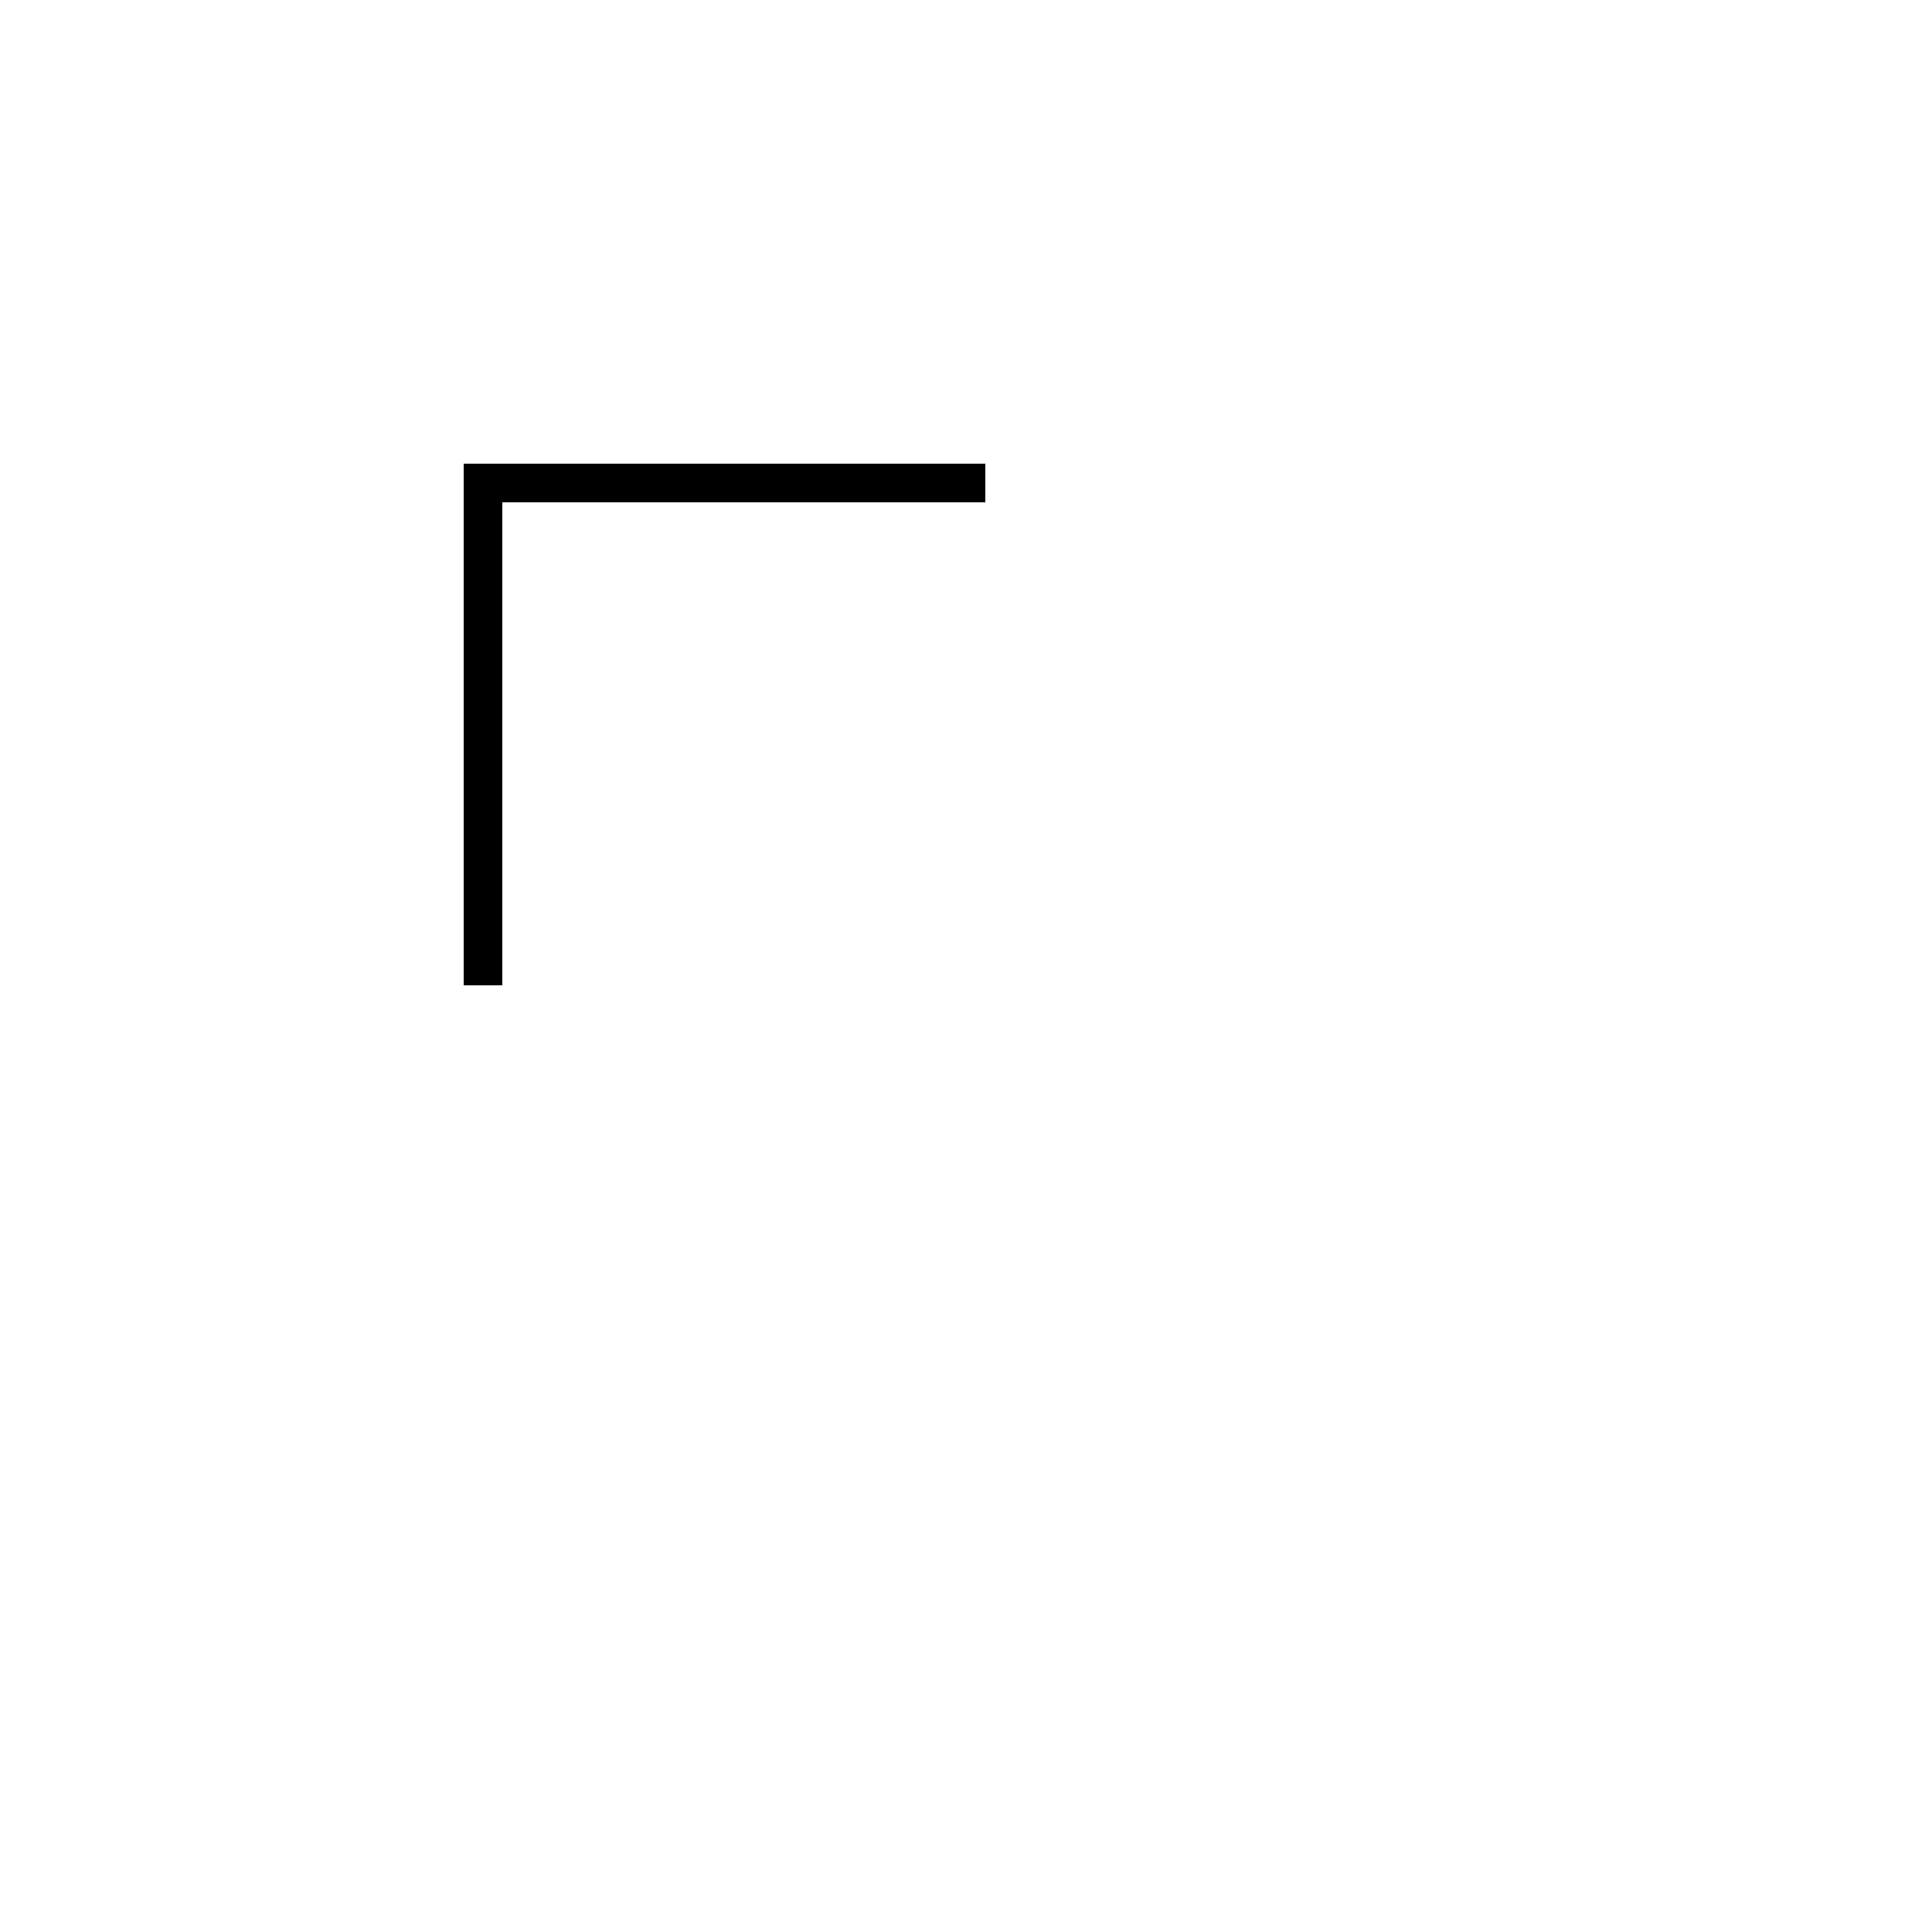
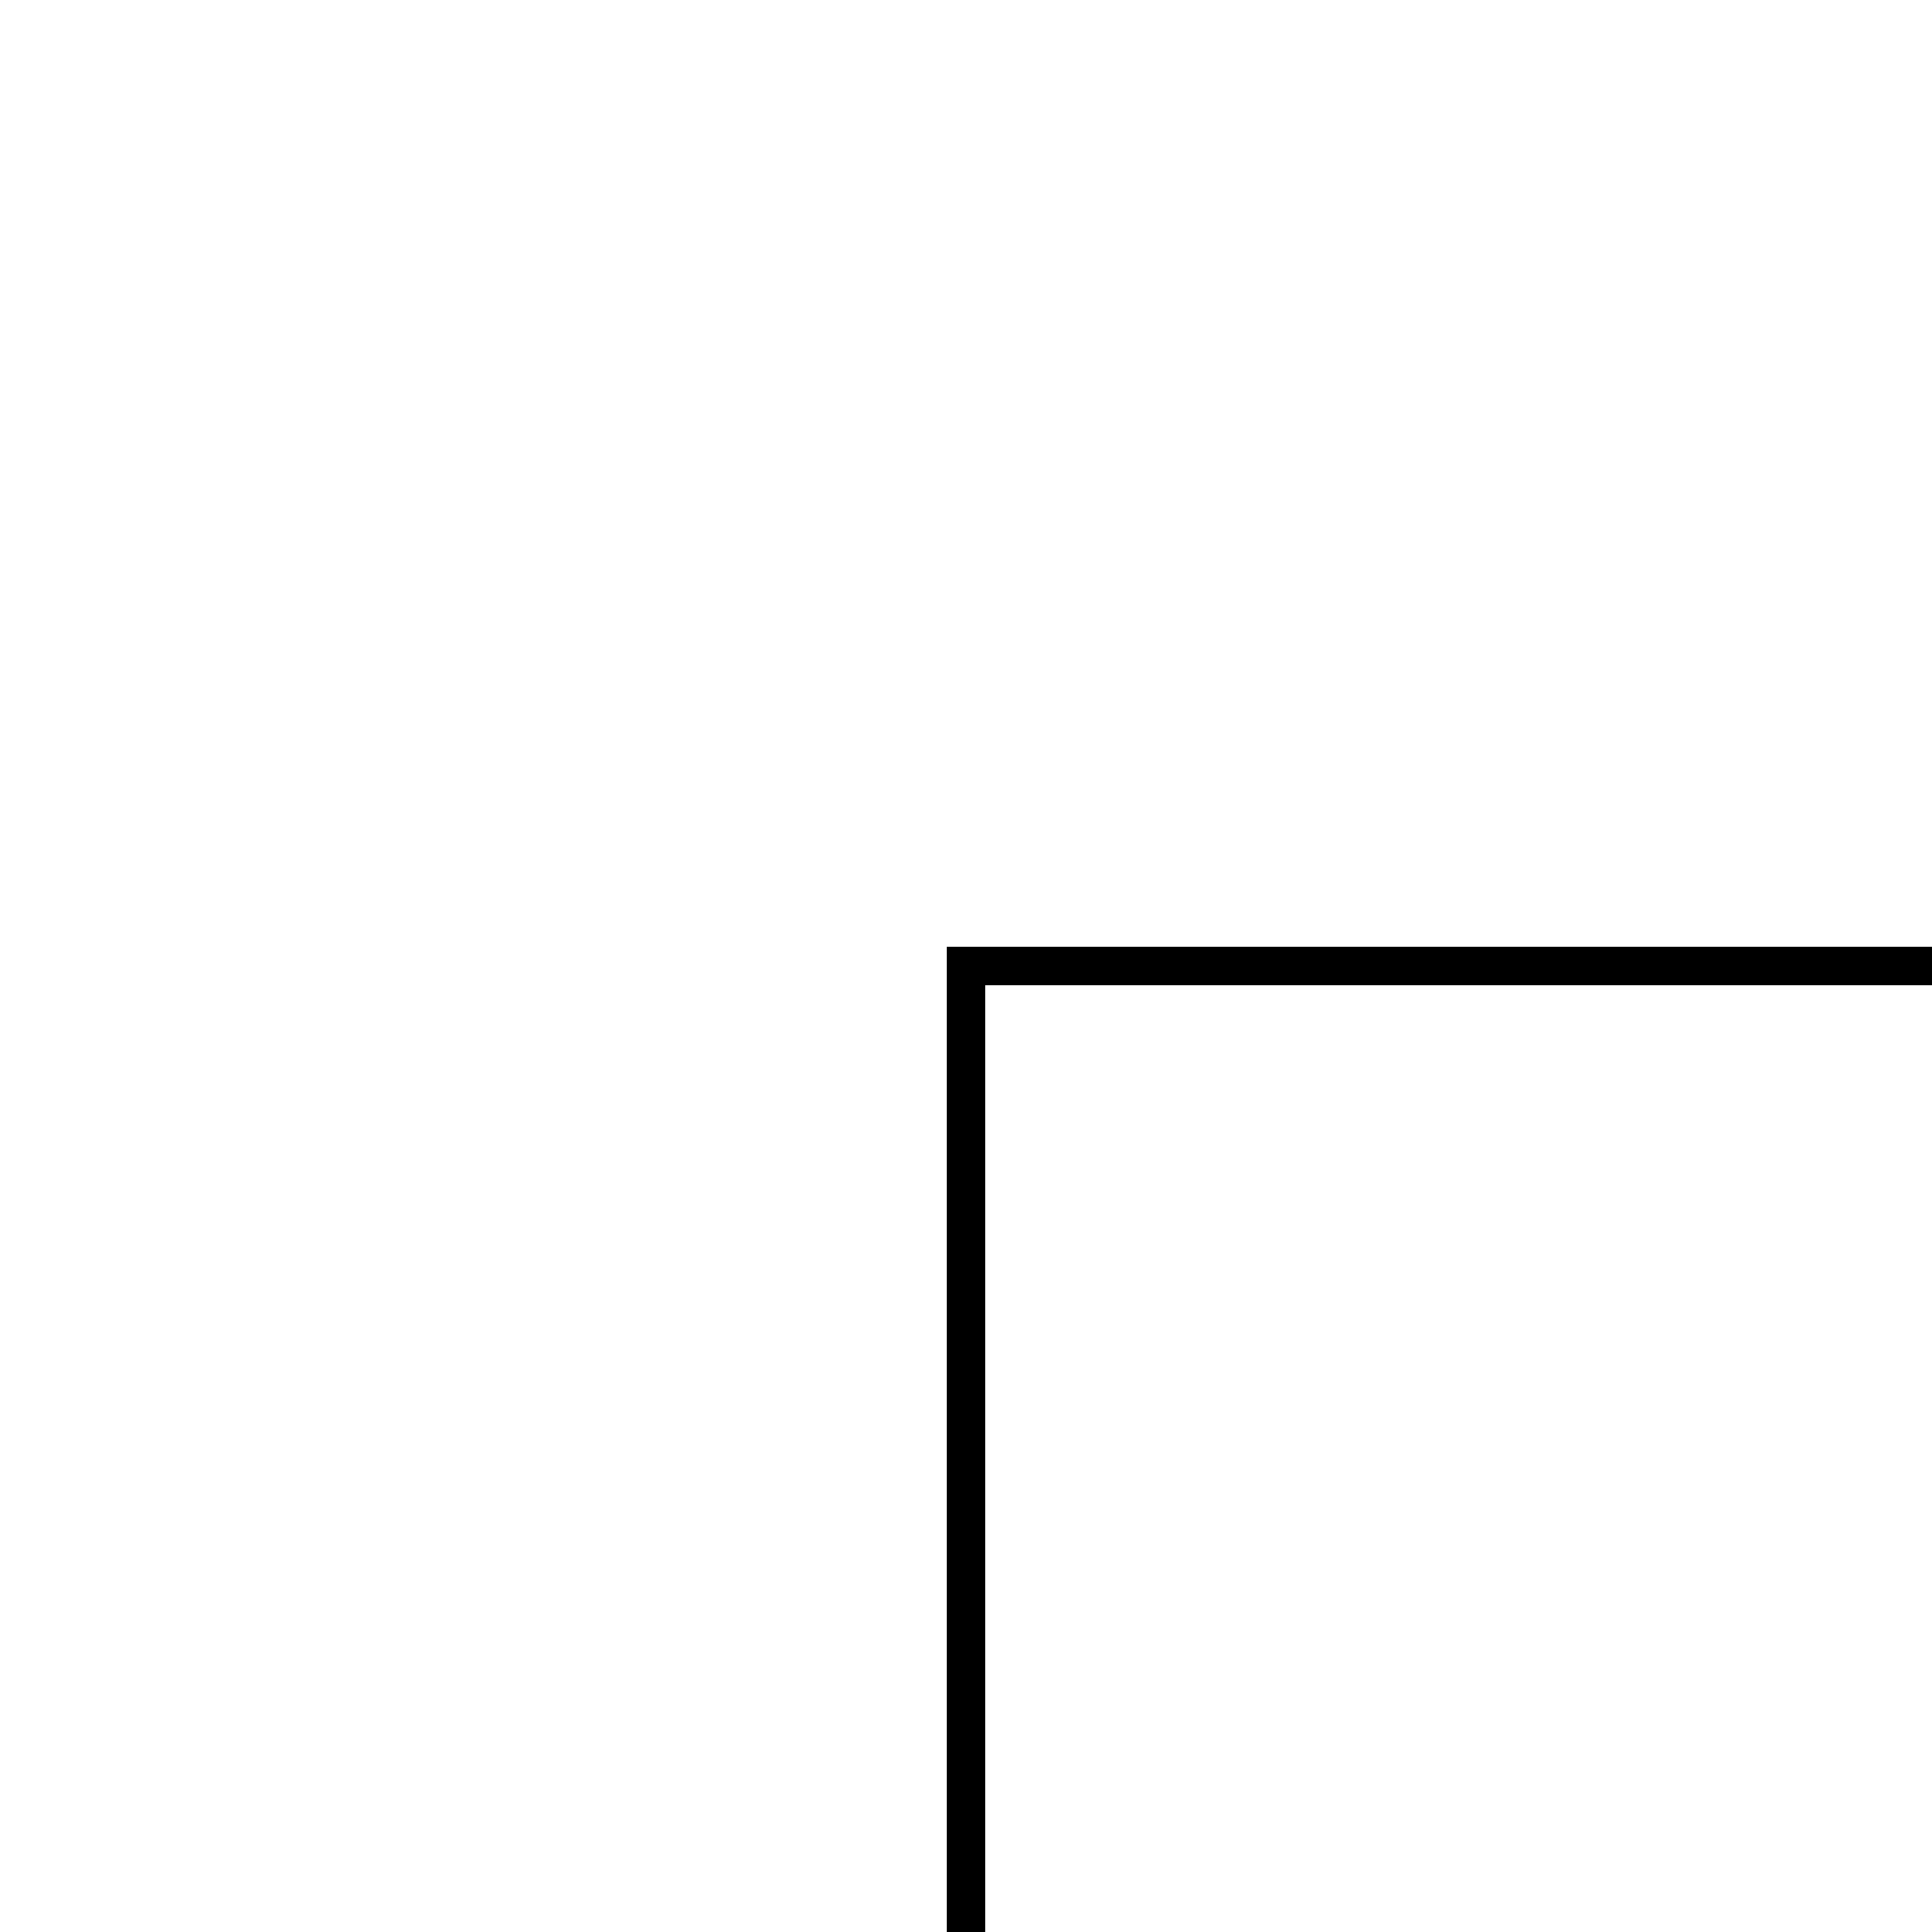
- <svg xmlns="http://www.w3.org/2000/svg" width="100" height="100">
-   <path style="stroke:#000;stroke-width:2px;stroke-linecap:square" d=" M 25,25 L 50,25 M 25,25 L 25,50 " />
+ <svg xmlns="http://www.w3.org/2000/svg" preserveAspectRatio="xMinYMid" viewBox="0 0 100 100" width="100" height="100">
+   <path style="stroke:#000;stroke-width:2px;stroke-linecap:square" d=" M 50,50 L 50,100 M 50,50 L 100,50 " />
</svg>
